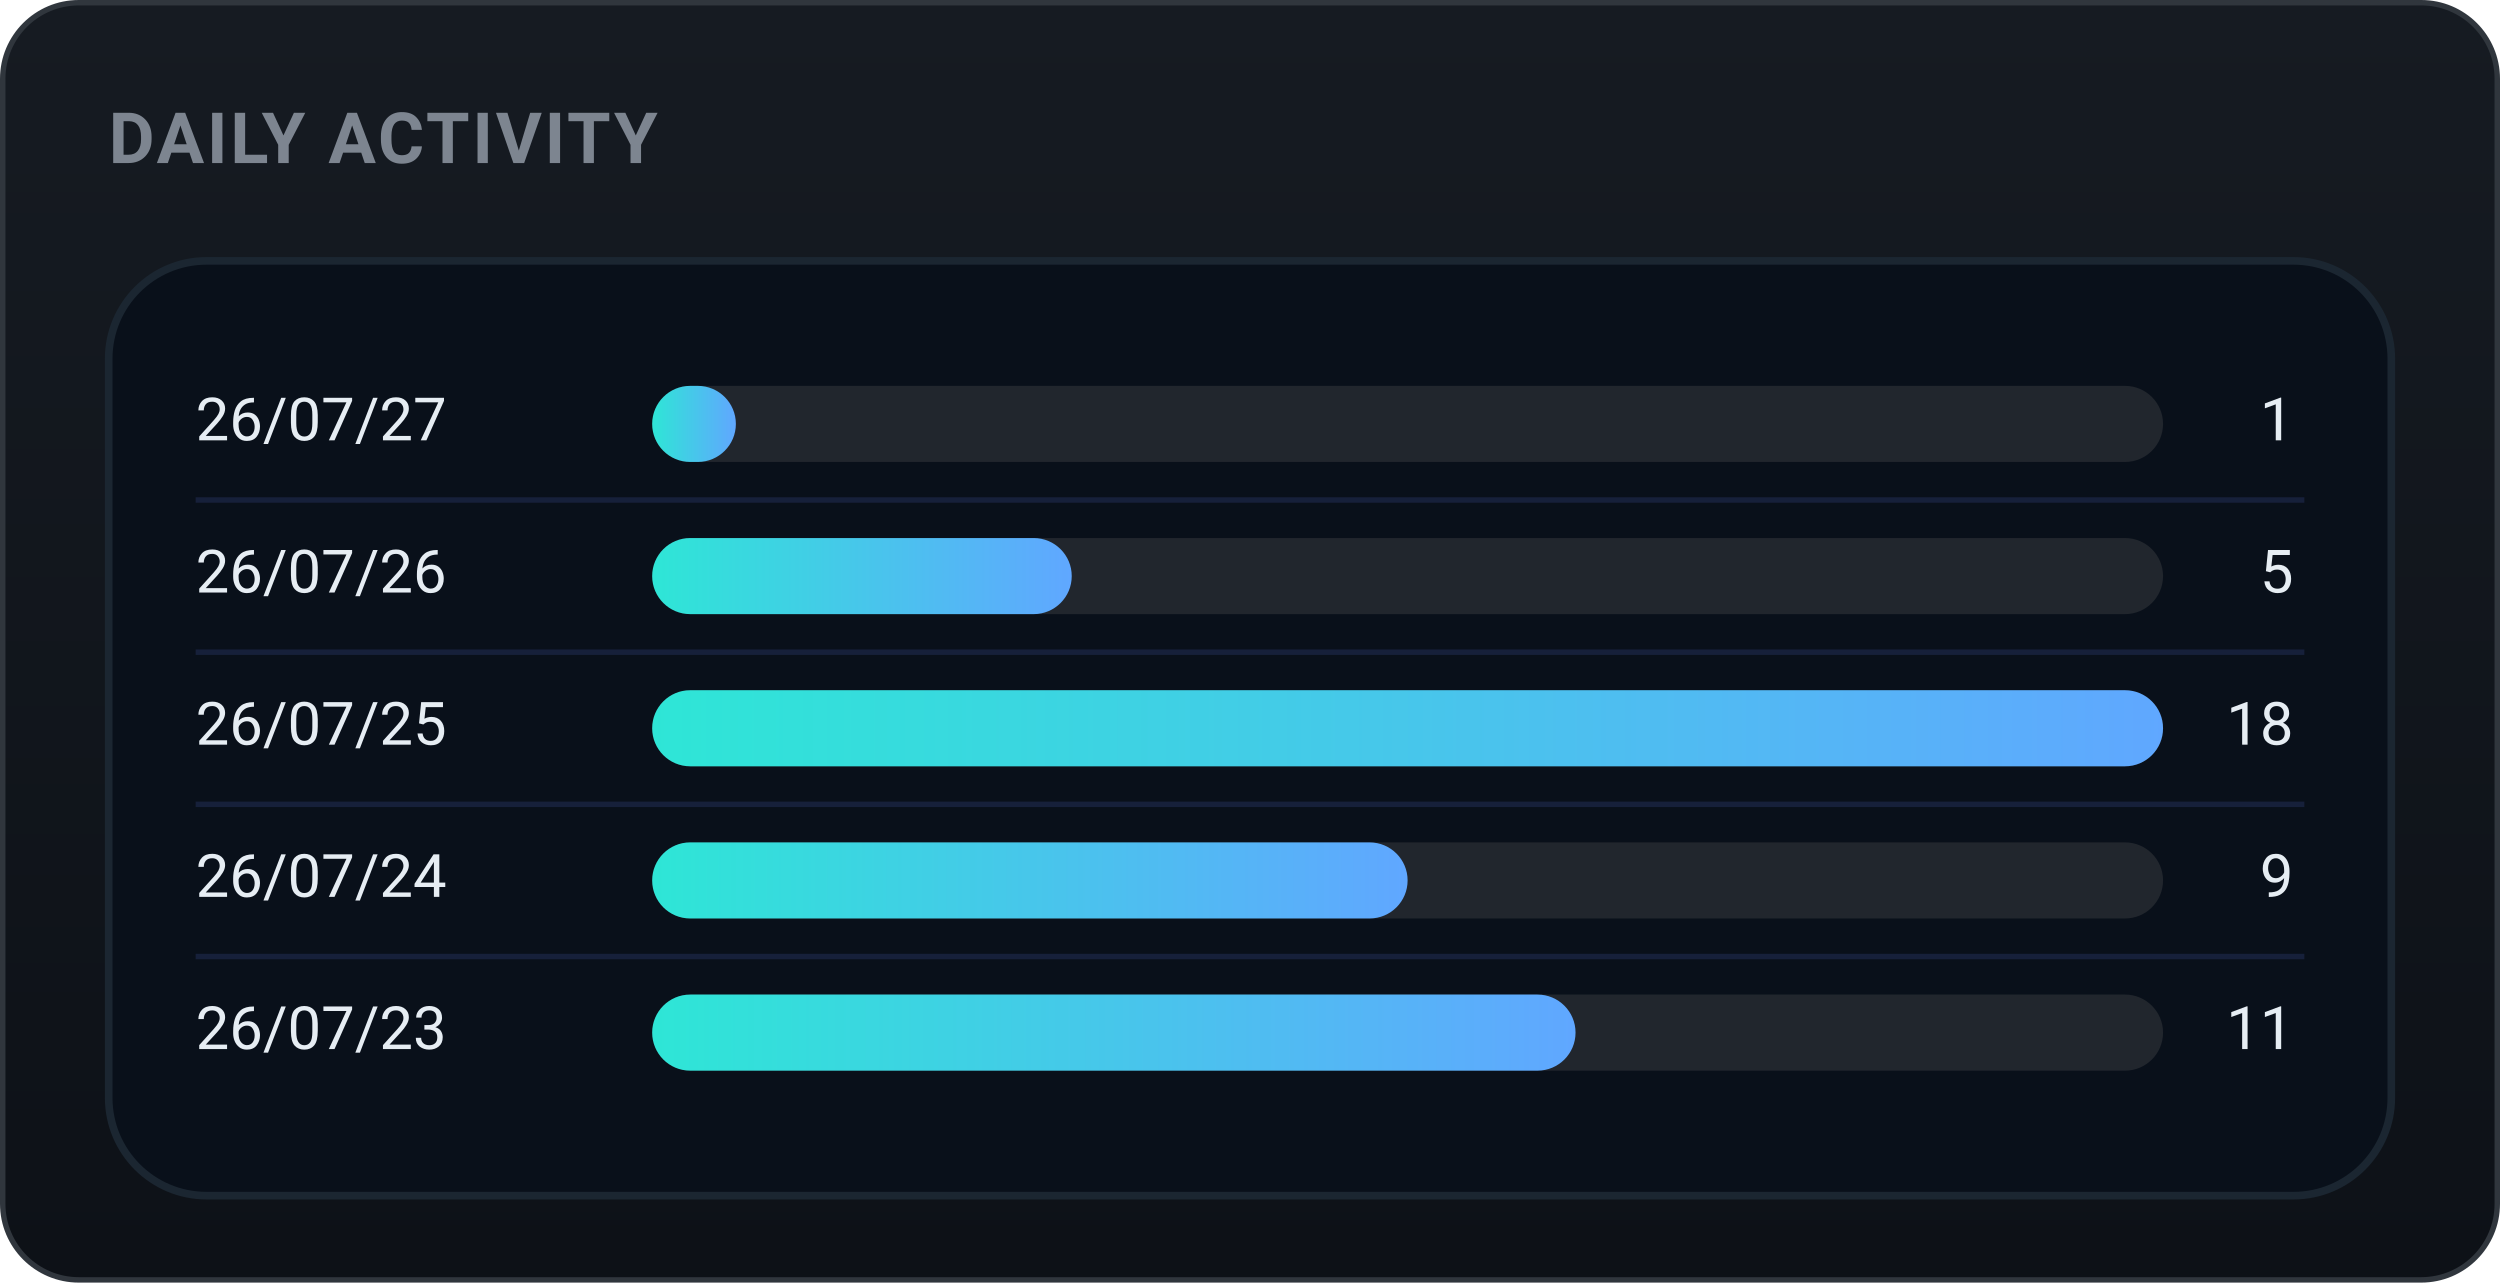
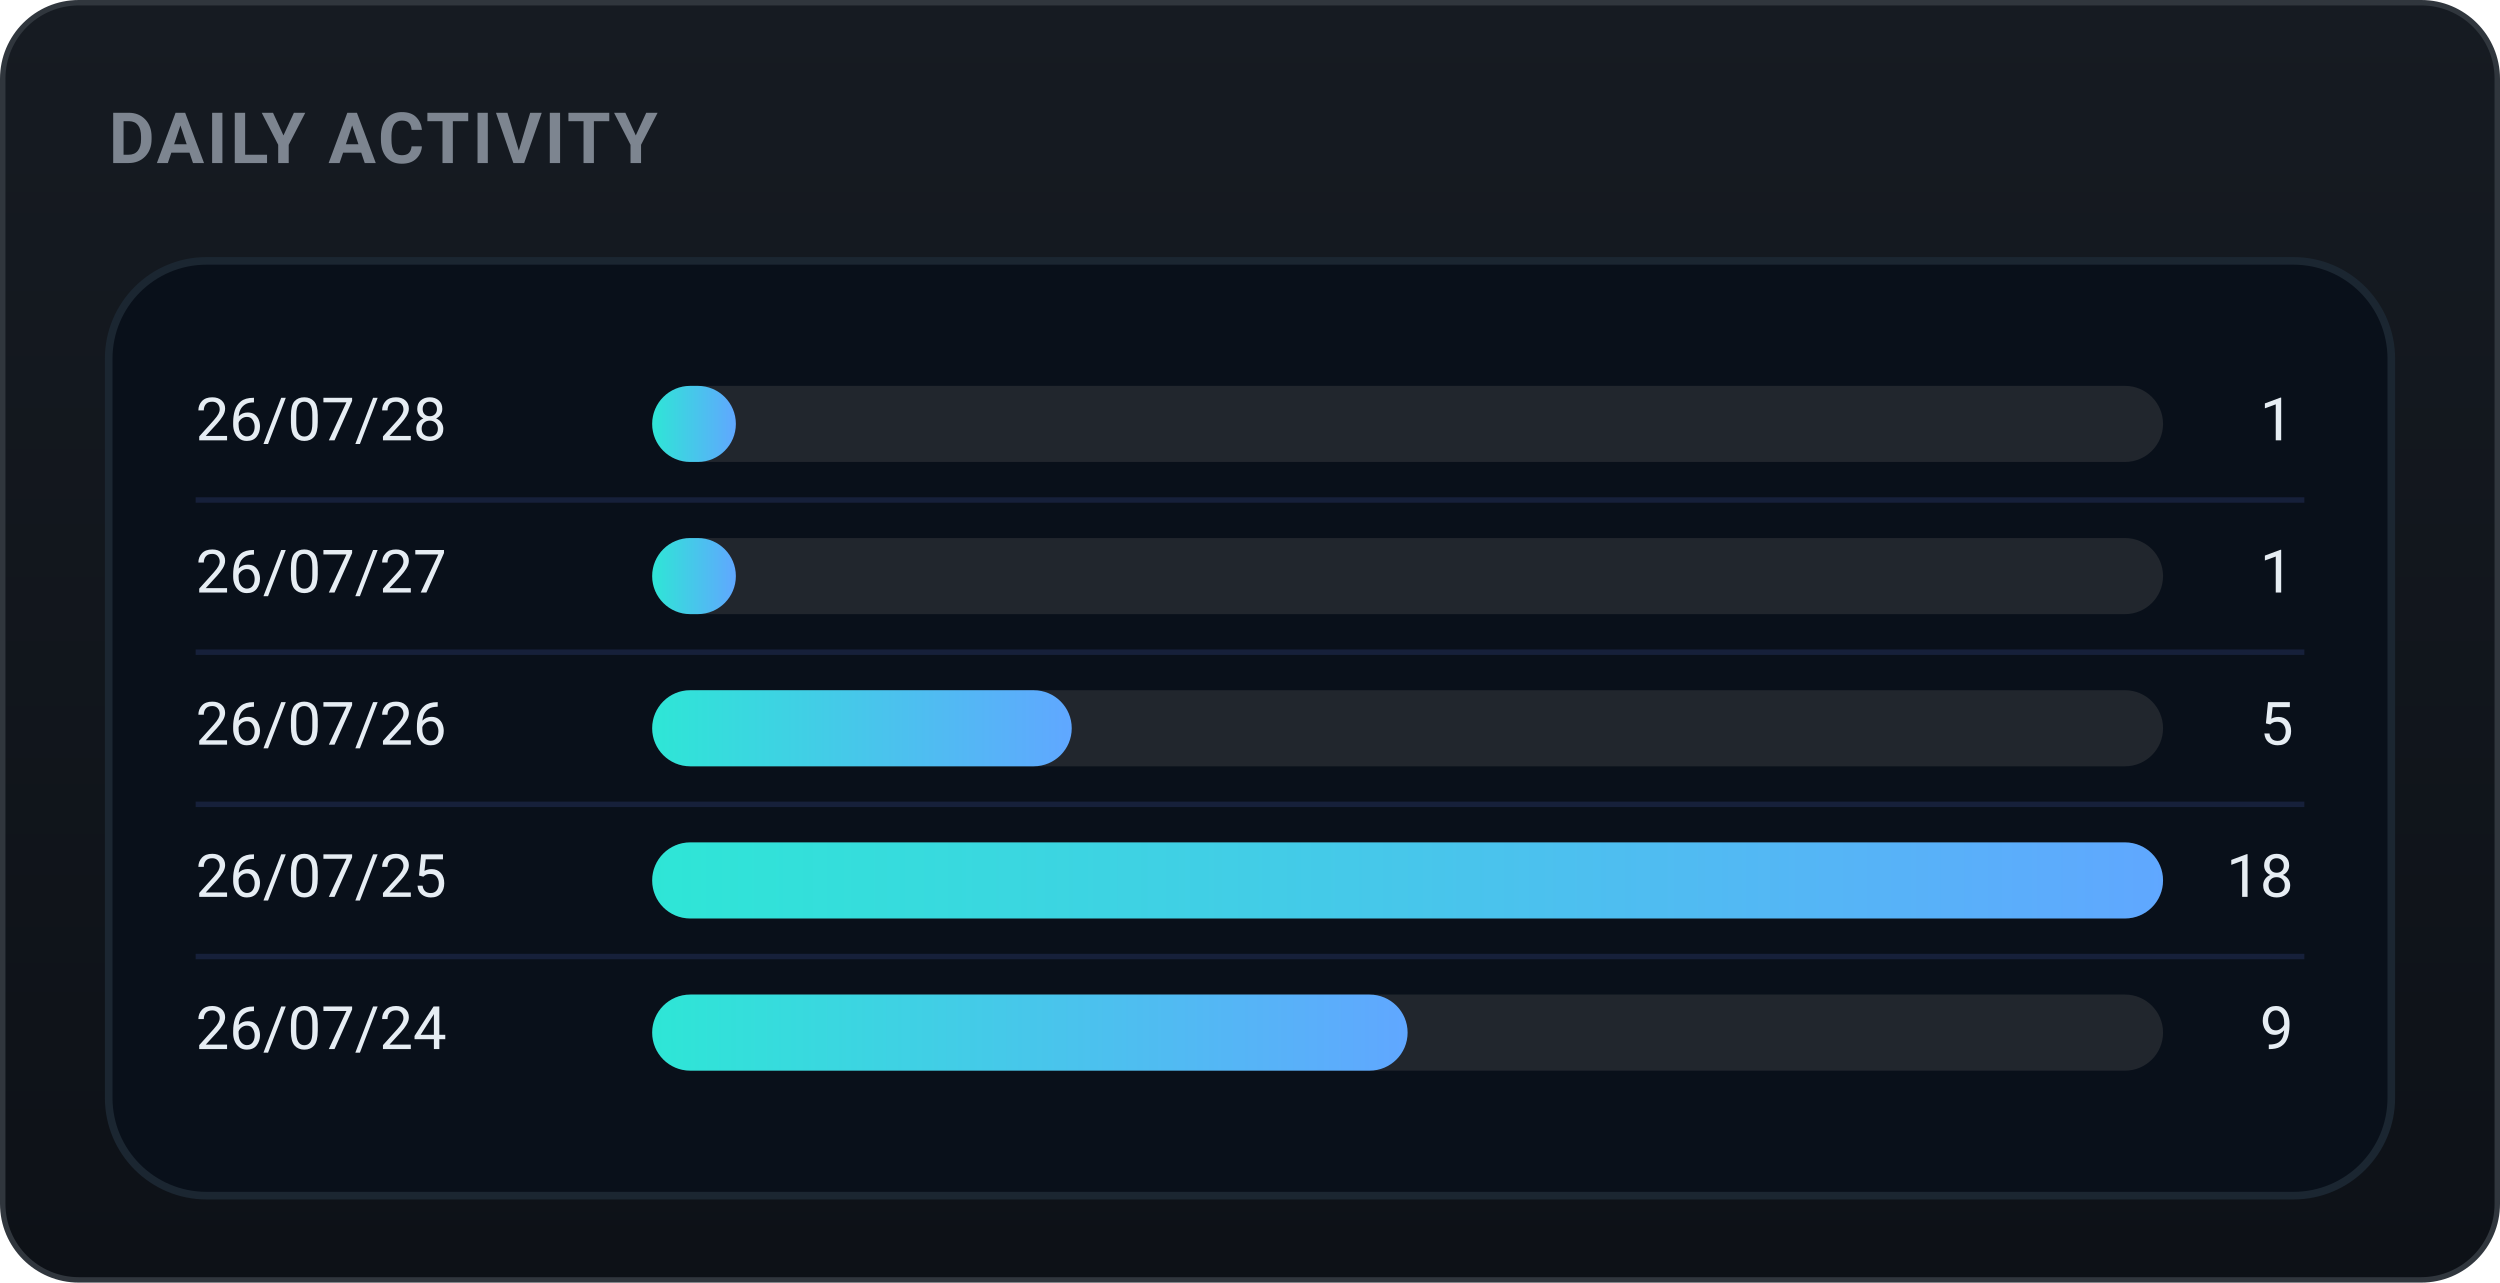
<svg xmlns="http://www.w3.org/2000/svg" width="460" height="236" viewBox="0 0 460 236" role="img" font-family="-apple-system,BlinkMacSystemFont,'Segoe UI',Roboto,'Apple SD Gothic Neo','Malgun Gothic',sans-serif">
  <defs>
    <linearGradient id="bgg" x1="0" y1="0" x2="0" y2="1">
      <stop offset="0" stop-color="#161b22" />
      <stop offset="1" stop-color="#0d1117" />
    </linearGradient>
    <linearGradient id="daily-gradient" x1="0" y1="0" x2="1" y2="0">
      <stop offset="0%" stop-color="#2ee6d6" />
      <stop offset="100%" stop-color="#60a7ff" />
    </linearGradient>
  </defs>
  <rect x="0.5" y="0.5" width="459" height="235" rx="14" fill="url(#bgg)" stroke="#30363d" />
  <text x="20" y="30" font-family="-apple-system,BlinkMacSystemFont,'Segoe UI',Roboto,'Apple SD Gothic Neo','Malgun Gothic',sans-serif" font-size="13" font-weight="700" fill="#7d8590" letter-spacing="0.5">DAILY ACTIVITY</text>
  <rect x="20" y="48" width="420" height="172" rx="18" fill="#09101a" stroke="#1b2631" stroke-width="1.4" />
-   <text x="36" y="78.0" font-size="11" fill="#e6edf3" dominant-baseline="middle">26/07/27</text>
+   <text x="36" y="78.0" font-size="11" fill="#e6edf3" dominant-baseline="middle">26/07/28</text>
  <rect x="120" y="71.0" width="278" height="14" rx="7.0" fill="#21262d" />
  <rect x="120" y="71.0" width="15.4" height="14" rx="7.0" fill="url(#daily-gradient)" />
  <text x="422" y="78.0" font-size="11" fill="#e6edf3" dominant-baseline="middle" text-anchor="end">1</text>
  <line x1="36" y1="92" x2="424" y2="92" stroke="#16203a" stroke-width="1" />
-   <text x="36" y="106.0" font-size="11" fill="#e6edf3" dominant-baseline="middle">26/07/26</text>
+   <text x="36" y="106.0" font-size="11" fill="#e6edf3" dominant-baseline="middle">26/07/27</text>
  <rect x="120" y="99.0" width="278" height="14" rx="7.0" fill="#21262d" />
-   <rect x="120" y="99.0" width="77.2" height="14" rx="7.0" fill="url(#daily-gradient)" />
-   <text x="422" y="106.0" font-size="11" fill="#e6edf3" dominant-baseline="middle" text-anchor="end">5</text>
+   <rect x="120" y="99.0" width="15.4" height="14" rx="7.0" fill="url(#daily-gradient)" />
+   <text x="422" y="106.0" font-size="11" fill="#e6edf3" dominant-baseline="middle" text-anchor="end">1</text>
  <line x1="36" y1="120" x2="424" y2="120" stroke="#16203a" stroke-width="1" />
-   <text x="36" y="134.0" font-size="11" fill="#e6edf3" dominant-baseline="middle">26/07/25</text>
+   <text x="36" y="134.0" font-size="11" fill="#e6edf3" dominant-baseline="middle">26/07/26</text>
  <rect x="120" y="127.0" width="278" height="14" rx="7.0" fill="#21262d" />
-   <rect x="120" y="127.0" width="278.0" height="14" rx="7.0" fill="url(#daily-gradient)" />
-   <text x="422" y="134.0" font-size="11" fill="#e6edf3" dominant-baseline="middle" text-anchor="end">18</text>
+   <rect x="120" y="127.0" width="77.2" height="14" rx="7.0" fill="url(#daily-gradient)" />
+   <text x="422" y="134.0" font-size="11" fill="#e6edf3" dominant-baseline="middle" text-anchor="end">5</text>
  <line x1="36" y1="148" x2="424" y2="148" stroke="#16203a" stroke-width="1" />
-   <text x="36" y="162.0" font-size="11" fill="#e6edf3" dominant-baseline="middle">26/07/24</text>
+   <text x="36" y="162.0" font-size="11" fill="#e6edf3" dominant-baseline="middle">26/07/25</text>
  <rect x="120" y="155.0" width="278" height="14" rx="7.0" fill="#21262d" />
-   <rect x="120" y="155.0" width="139.0" height="14" rx="7.0" fill="url(#daily-gradient)" />
-   <text x="422" y="162.0" font-size="11" fill="#e6edf3" dominant-baseline="middle" text-anchor="end">9</text>
+   <rect x="120" y="155.0" width="278.0" height="14" rx="7.0" fill="url(#daily-gradient)" />
+   <text x="422" y="162.0" font-size="11" fill="#e6edf3" dominant-baseline="middle" text-anchor="end">18</text>
  <line x1="36" y1="176" x2="424" y2="176" stroke="#16203a" stroke-width="1" />
-   <text x="36" y="190.0" font-size="11" fill="#e6edf3" dominant-baseline="middle">26/07/23</text>
+   <text x="36" y="190.0" font-size="11" fill="#e6edf3" dominant-baseline="middle">26/07/24</text>
  <rect x="120" y="183.0" width="278" height="14" rx="7.0" fill="#21262d" />
-   <rect x="120" y="183.0" width="169.9" height="14" rx="7.0" fill="url(#daily-gradient)" />
-   <text x="422" y="190.0" font-size="11" fill="#e6edf3" dominant-baseline="middle" text-anchor="end">11</text>
+   <rect x="120" y="183.0" width="139.0" height="14" rx="7.0" fill="url(#daily-gradient)" />
+   <text x="422" y="190.0" font-size="11" fill="#e6edf3" dominant-baseline="middle" text-anchor="end">9</text>
</svg>
